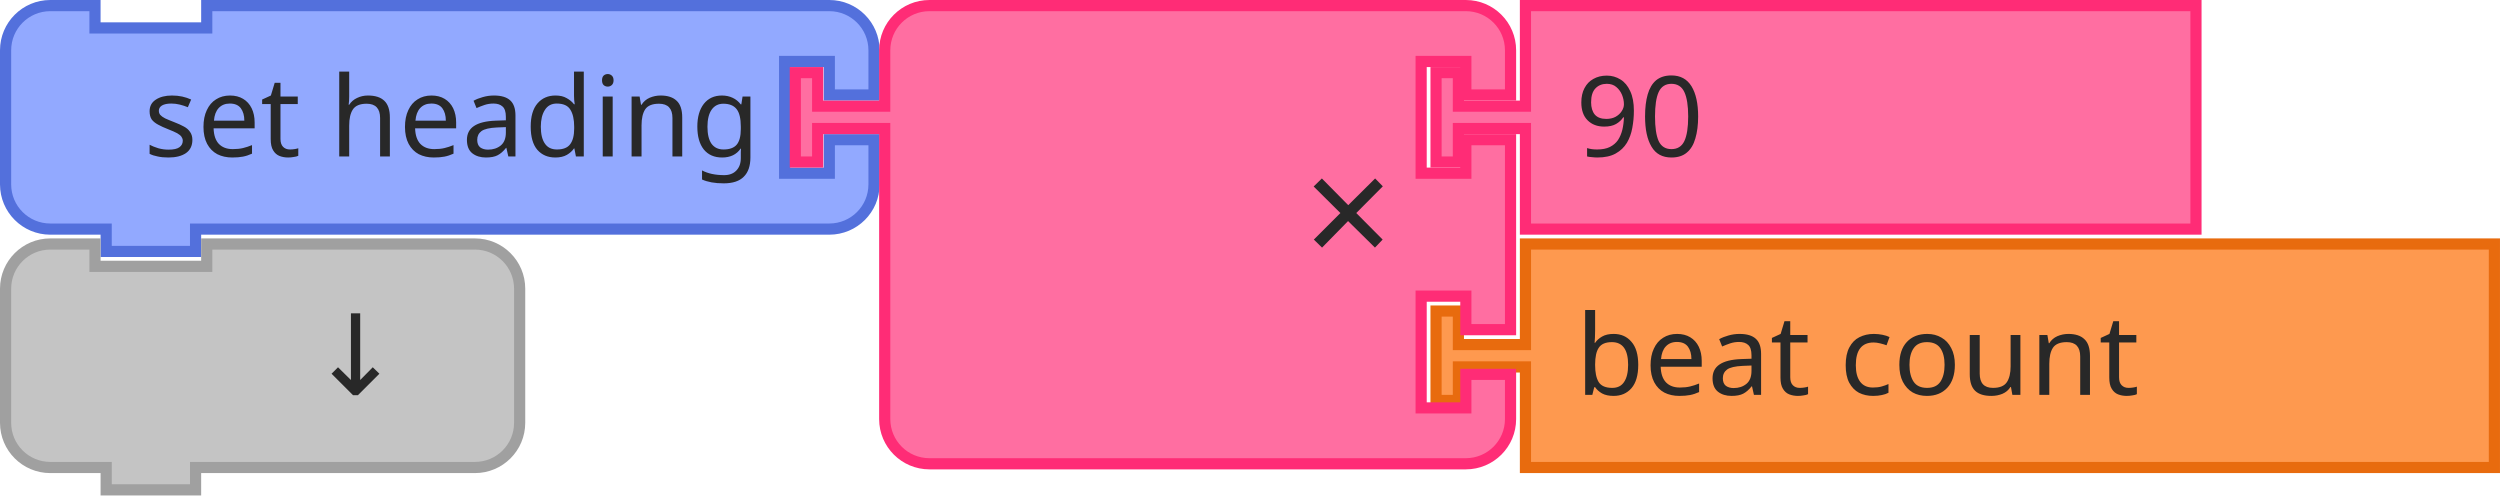
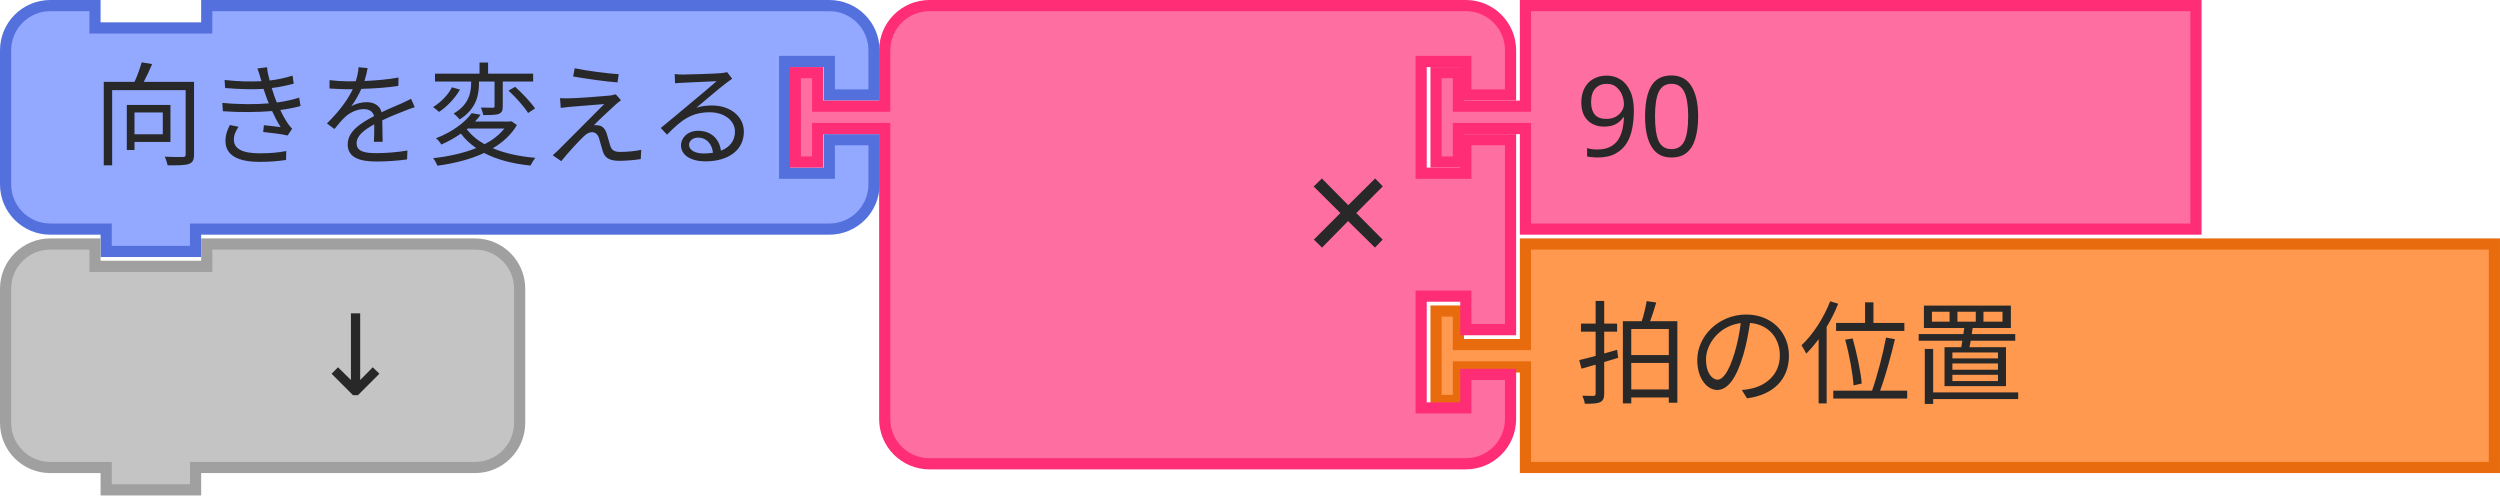
<svg xmlns="http://www.w3.org/2000/svg" id="svg1710" version="1.1" viewBox="0 0 88.783 17.595" height="17.595mm" width="88.783mm">
  <defs id="defs1704" />
  <g transform="translate(-5.877735,-331.9213)" id="layer1">
    <g id="g746" transform="matrix(0.2645833,0,0,0.2645833,56.67773,340.3879)">
      <g id="g744" transform="scale(1.5)">
        <path id="path738" style="fill:#fe994f;fill-opacity:1;stroke:#e86b0e;stroke-width:1;stroke-linecap:round;stroke-opacity:1" d="m 8.5,0.5 h 86.704 v 20 H 8.5 v -8 -1 h -6 v 3 h -2 v -8 h 2 v 3 h 6 v -1 z" />
        <text id="text742" style="font-size:10px;font-family:sans-serif;text-anchor:start;fill:#282828">
-           <tspan id="tspan740" y="14" x="13">beat count</tspan>
+           <tspan id="tspan740" y="14" x="13">拍の位置</tspan>
        </text>
      </g>
    </g>
    <g transform="matrix(0.2645833,0,0,0.2645833,5.877735,331.9213)" id="g760">
      <g id="g758" transform="scale(1.5)">
        <path id="path748" style="fill:#92a9ff;fill-opacity:1;stroke:#5370dc;stroke-width:1;stroke-linecap:round;stroke-opacity:1" d="m 0.5,8.5 v -4 a 4,4 90 0 1 4,-4 h 4 v 2 h 10 v -2 h 51.709 4 a 4,4 90 0 1 4,4 v 4 h -4 v -3 h -4 v 10 h 4 v -3 h 4 v 4 a 4,4 90 0 1 -4,4 h -4 H 18.5 h -1 v 2 h -8 v -2 h -1 -4 a 4,4 90 0 1 -4,-4 v -4 z" />
        <text id="text752" style="font-size:10px;font-family:sans-serif;text-anchor:end;fill:#282828">
-           <tspan id="tspan750" y="14" x="68">set heading</tspan>
+           <tspan id="tspan750" y="14" x="68">向きを変える</tspan>
        </text>
        <text id="text756" style="font-size:6.667px;font-family:sans-serif;text-anchor:end;fill:#282828">
          <tspan id="tspan754" y="12" x="68" />
        </text>
      </g>
    </g>
    <g id="g778" transform="matrix(0.2645833,0,0,0.2645833,33.92357,331.9213)">
      <g id="g776" transform="scale(1.5)">
        <path id="path762" style="fill:#ff6ea1;fill-opacity:1;stroke:#ff2c76;stroke-width:1;stroke-linecap:round;stroke-opacity:1" d="m 8.5,8.5 v -4 a 4,4 90 0 1 4,-4 h 4 10 30 4 a 4,4 90 0 1 4,4 v 4 h -4 v -3 h -4 v 10 h 4 v -3 h 4 v 17 h -4 v -3 h -4 v 10 h 4 v -3 h 4 v 4 a 4,4 90 0 1 -4,4 h -4 -30 -10 -4 a 4,4 90 0 1 -4,-4 v -4 -21 -1 h -6 v 3 h -2 v -8 h 2 v 3 h 6 z" />
        <text id="text766" style="font-size:14px;font-family:sans-serif;text-anchor:end;fill:#282828">
          <tspan id="tspan764" y="24" x="54">×</tspan>
        </text>
        <text id="text770" style="font-size:9.333px;font-family:sans-serif;text-anchor:end;fill:#282828">
          <tspan id="tspan768" y="12" x="54" />
        </text>
        <text id="text774" style="font-size:9.333px;font-family:sans-serif;text-anchor:end;fill:#282828">
          <tspan id="tspan772" y="33" x="54" />
        </text>
      </g>
    </g>
    <g id="g788" transform="matrix(0.2645833,0,0,0.2645833,56.67773,331.9213)">
      <g id="g786" transform="scale(1.5)">
        <path id="path780" style="fill:#ff6ea1;fill-opacity:1;stroke:#ff2c76;stroke-width:1;stroke-linecap:round;stroke-opacity:1" d="m 8.5,0.5 h 60 v 20 h -60 v -8 -1 h -6 v 3 h -2 v -8 h 2 v 3 h 6 v -1 z" />
        <text id="text784" style="font-size:10px;font-family:sans-serif;text-anchor:start;fill:#282828">
          <tspan id="tspan782" y="14" x="13">90</tspan>
        </text>
      </g>
    </g>
    <g id="g798" transform="matrix(0.2645833,0,0,0.2645833,5.877735,340.3879)">
      <g id="g796" transform="scale(1.5)">
        <path id="path790" style="fill:#c4c4c4;fill-opacity:1;stroke:#a0a0a0;stroke-width:1;stroke-linecap:round;stroke-opacity:1" d="m 0.5,8.5 v -4 a 4,4 90 0 1 4,-4 h 4 v 2 h 10 v -2 h 20 4 a 4,4 90 0 1 4,4 v 4 4 4 a 4,4 90 0 1 -4,4 h -4 -20 -1 v 2 h -8 v -2 h -1 -4 a 4,4 90 0 1 -4,-4 v -4 z" />
        <text id="text794" style="font-size:10px;font-family:sans-serif;text-anchor:end;fill:#282828">
          <tspan id="tspan792" y="14" x="36">↓</tspan>
        </text>
      </g>
    </g>
  </g>
</svg>
